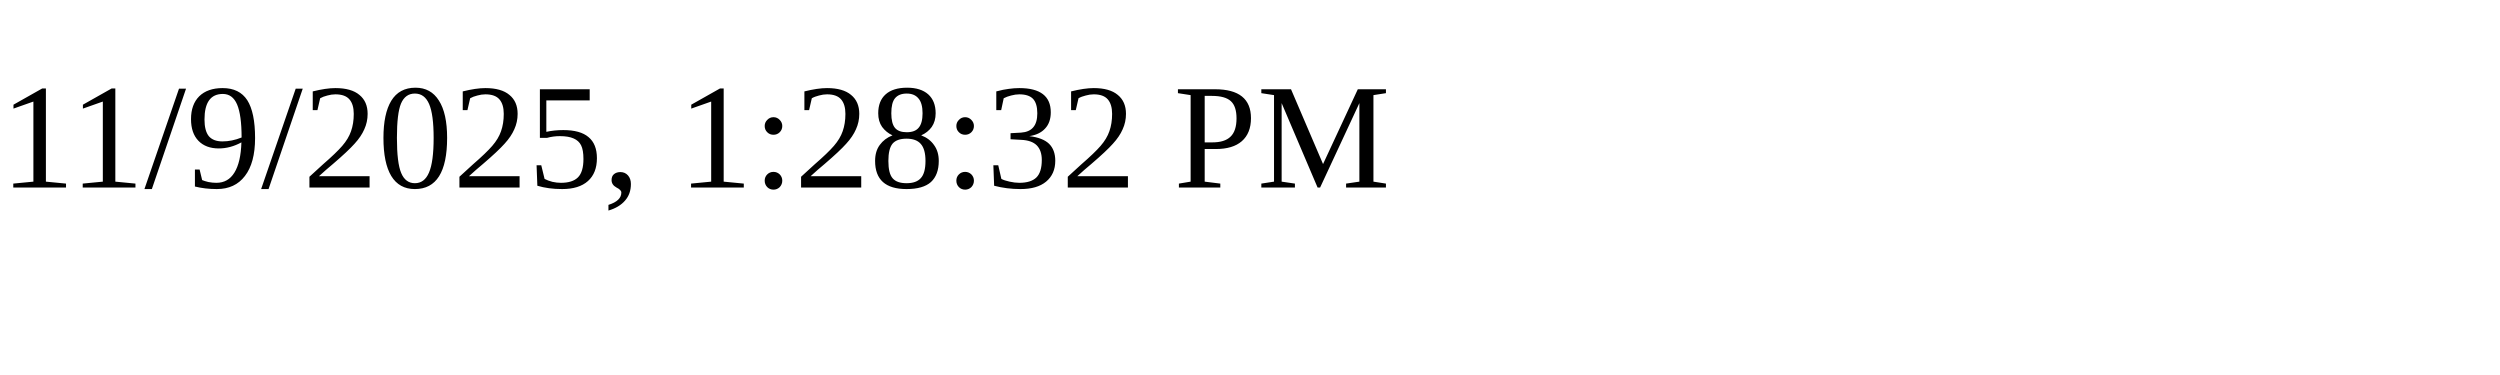
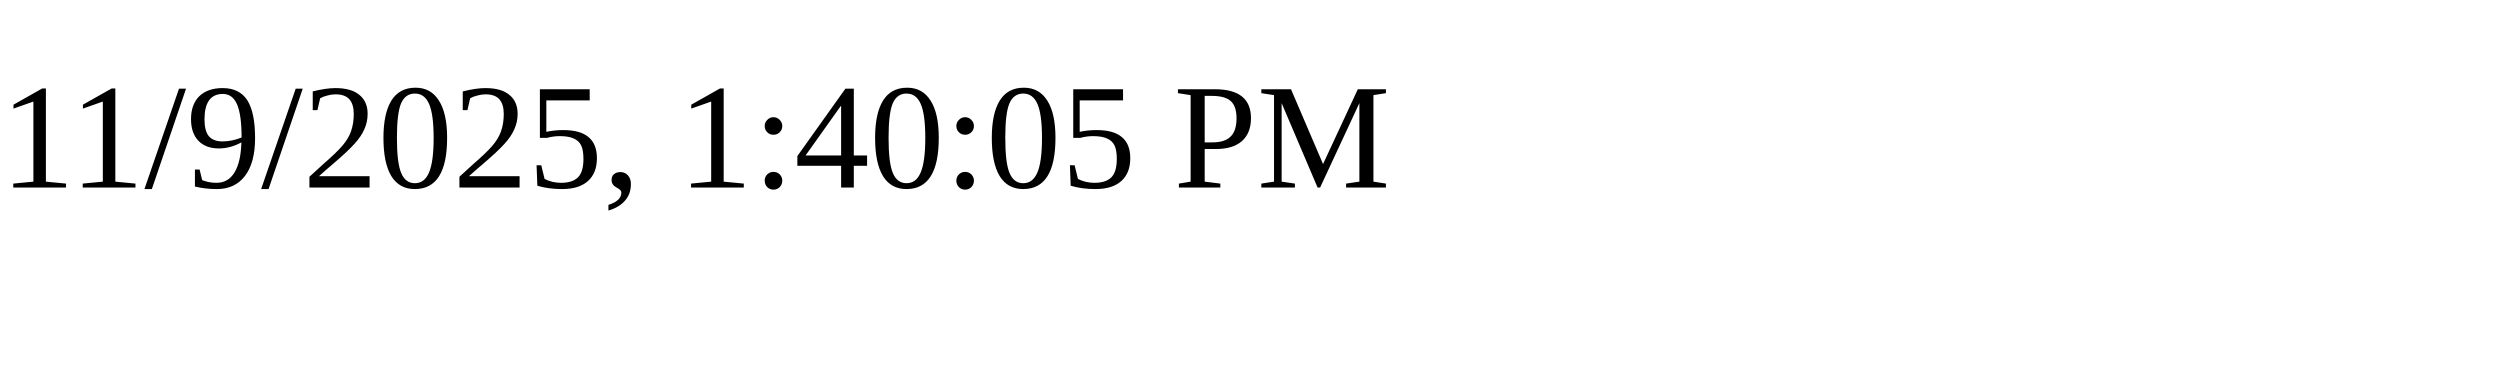
<svg xmlns="http://www.w3.org/2000/svg" height="30" width="200">
-   <text x="0" y="15">11/9/2025, 1:28:32 PM</text>
+   <text x="0" y="15">11/9/2025, 1:40:05 PM</text>
</svg>
